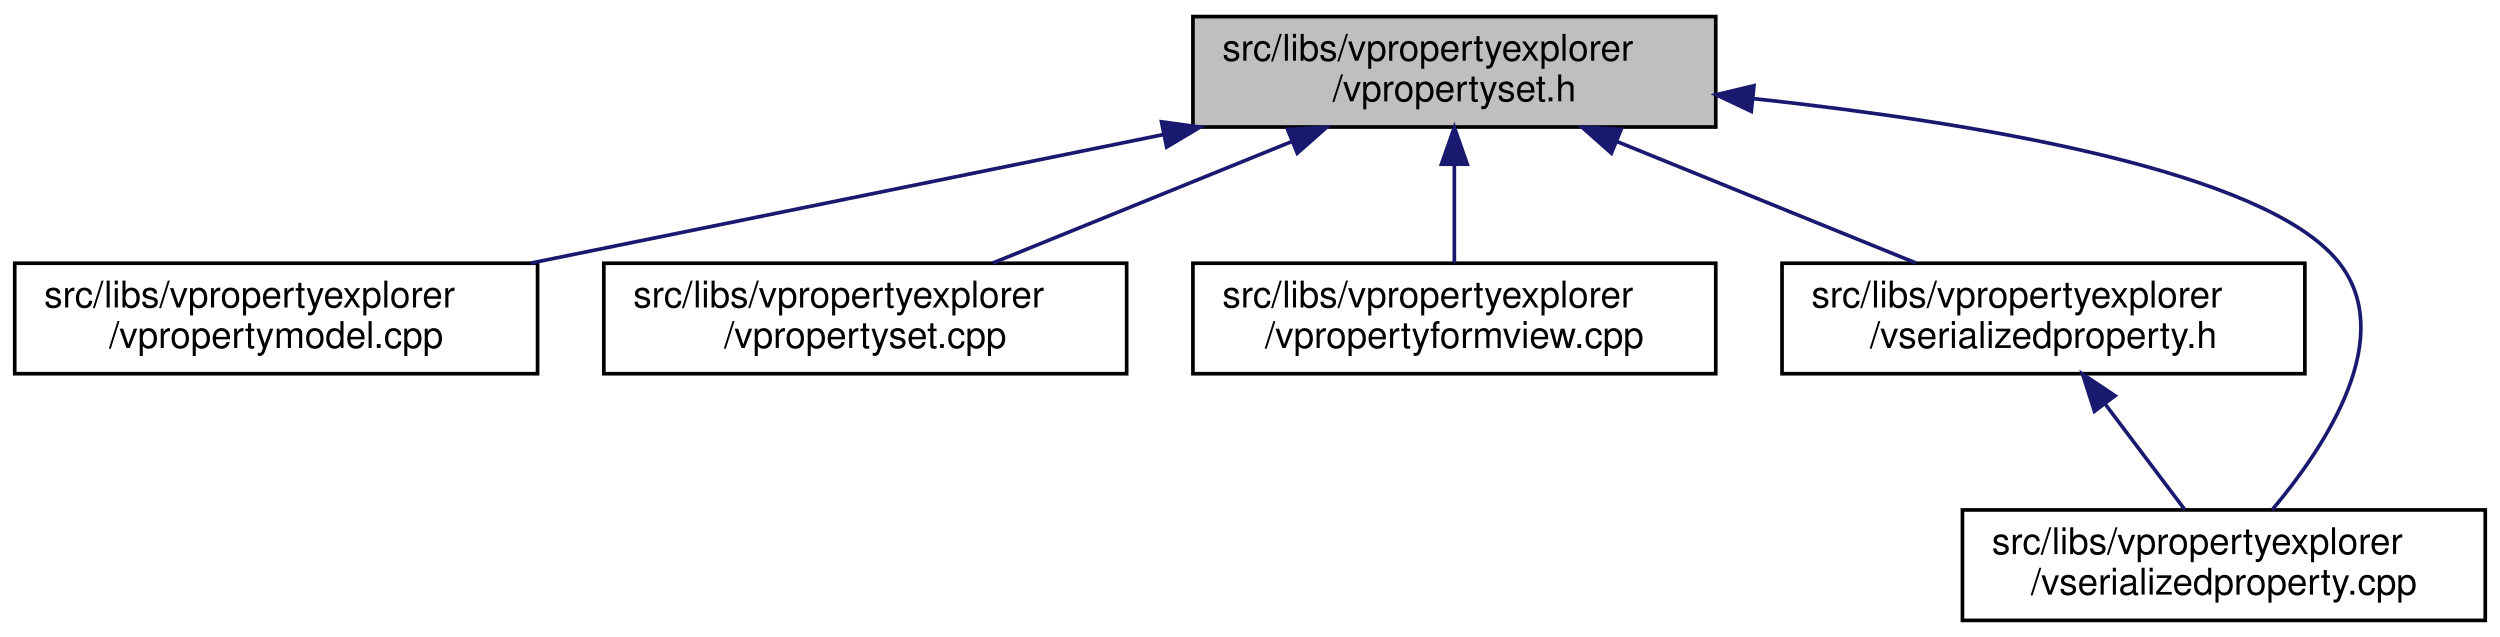
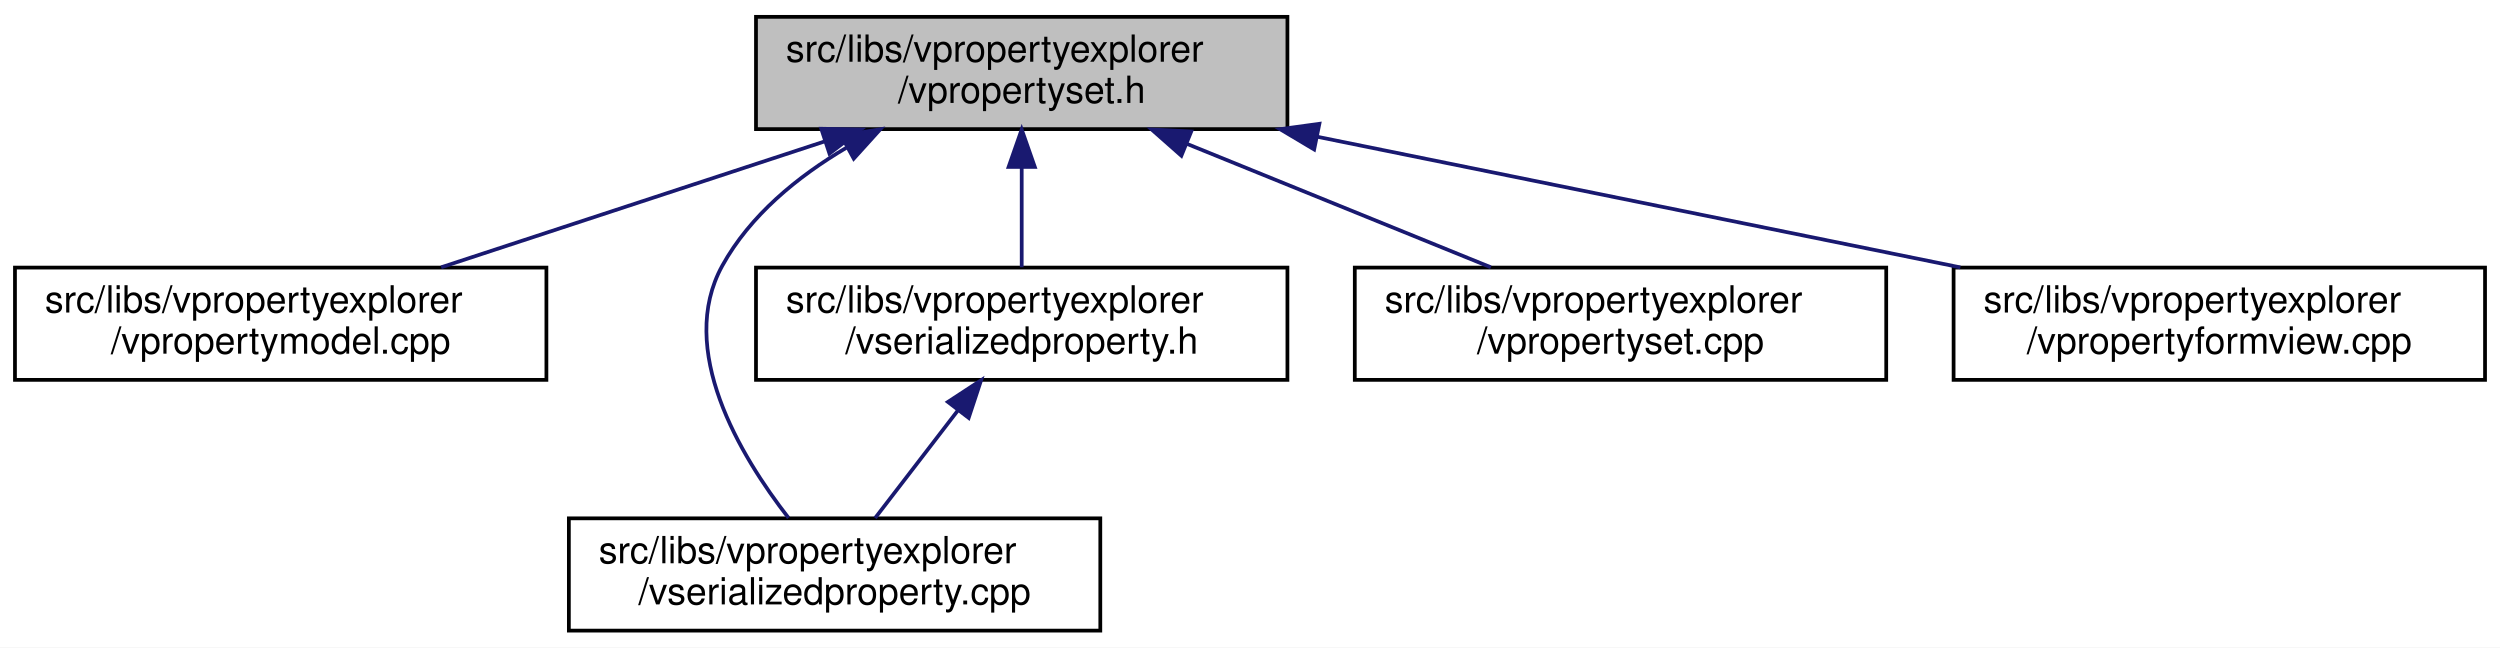
- <svg xmlns="http://www.w3.org/2000/svg" xmlns:xlink="http://www.w3.org/1999/xlink" width="679pt" height="173pt" viewBox="0.00 0.00 679.00 173.00">
+ <svg xmlns="http://www.w3.org/2000/svg" xmlns:xlink="http://www.w3.org/1999/xlink" width="668pt" height="173pt" viewBox="0.00 0.00 668.00 173.00">
  <g id="graph0" class="graph" transform="scale(1 1) rotate(0) translate(4 169)">
-     <polygon fill="white" stroke="transparent" points="-4,4 -4,-169 675,-169 675,4 -4,4" />
+     <polygon fill="white" stroke="transparent" points="-4,4 -4,-169 664,-169 664,4 -4,4" />
    <g id="node1" class="node">
      <g id="a_node1">
        <a xlink:title=" ">
-           <polygon fill="#bfbfbf" stroke="black" points="320,-134.5 320,-164.5 462,-164.5 462,-134.5 320,-134.5" />
-           <text text-anchor="start" x="328" y="-152.5" font-family="Helvetica,sans-Serif" font-size="10.00">src/libs/vpropertyexplorer</text>
-           <text text-anchor="middle" x="391" y="-141.5" font-family="Helvetica,sans-Serif" font-size="10.00">/vpropertyset.h</text>
+           <polygon fill="#bfbfbf" stroke="black" points="198,-134.5 198,-164.5 340,-164.5 340,-134.5 198,-134.5" />
+           <text text-anchor="start" x="206" y="-152.5" font-family="Helvetica,sans-Serif" font-size="10.00">src/libs/vpropertyexplorer</text>
+           <text text-anchor="middle" x="269" y="-141.5" font-family="Helvetica,sans-Serif" font-size="10.00">/vpropertyset.h</text>
        </a>
      </g>
    </g>
    <g id="node2" class="node">
      <g id="a_node2">
        <a xlink:href="../../de/d84/vpropertymodel_8cpp.html" target="_top" xlink:title=" ">
          <polygon fill="white" stroke="black" points="0,-67.5 0,-97.5 142,-97.5 142,-67.5 0,-67.5" />
          <text text-anchor="start" x="8" y="-85.5" font-family="Helvetica,sans-Serif" font-size="10.00">src/libs/vpropertyexplorer</text>
          <text text-anchor="middle" x="71" y="-74.5" font-family="Helvetica,sans-Serif" font-size="10.00">/vpropertymodel.cpp</text>
        </a>
      </g>
    </g>
    <g id="edge1" class="edge">
-       <path fill="none" stroke="midnightblue" d="M311.98,-132.45C259.3,-121.75 190.72,-107.82 140.19,-97.55" />
-       <polygon fill="midnightblue" stroke="midnightblue" points="311.46,-135.92 321.96,-134.48 312.86,-129.06 311.46,-135.92" />
+       <path fill="none" stroke="midnightblue" d="M216.39,-131.23C184.36,-120.71 143.96,-107.45 113.88,-97.58" />
+       <polygon fill="midnightblue" stroke="midnightblue" points="215.44,-134.6 226.04,-134.4 217.63,-127.95 215.44,-134.6" />
    </g>
    <g id="node3" class="node">
      <g id="a_node3">
-         <a xlink:href="../../db/d94/vpropertyset_8cpp.html" target="_top" xlink:title=" ">
-           <polygon fill="white" stroke="black" points="160,-67.5 160,-97.5 302,-97.5 302,-67.5 160,-67.5" />
-           <text text-anchor="start" x="168" y="-85.5" font-family="Helvetica,sans-Serif" font-size="10.00">src/libs/vpropertyexplorer</text>
-           <text text-anchor="middle" x="231" y="-74.5" font-family="Helvetica,sans-Serif" font-size="10.00">/vpropertyset.cpp</text>
+         <a xlink:href="../../d3/db8/vserializedproperty_8cpp.html" target="_top" xlink:title=" ">
+           <polygon fill="white" stroke="black" points="148,-0.5 148,-30.5 290,-30.5 290,-0.5 148,-0.5" />
+           <text text-anchor="start" x="156" y="-18.5" font-family="Helvetica,sans-Serif" font-size="10.00">src/libs/vpropertyexplorer</text>
+           <text text-anchor="middle" x="219" y="-7.5" font-family="Helvetica,sans-Serif" font-size="10.00">/vserializedproperty.cpp</text>
        </a>
      </g>
    </g>
    <g id="edge2" class="edge">
-       <path fill="none" stroke="midnightblue" d="M346.8,-130.54C321.2,-120.14 289.43,-107.24 265.65,-97.58" />
-       <polygon fill="midnightblue" stroke="midnightblue" points="345.7,-133.87 356.28,-134.4 348.34,-127.39 345.7,-133.87" />
+       <path fill="none" stroke="midnightblue" d="M222.16,-129.53C209.07,-121.8 196.41,-111.44 189,-98 176.7,-75.69 193.71,-47.32 206.7,-30.61" />
+       <polygon fill="midnightblue" stroke="midnightblue" points="220.77,-132.76 231.23,-134.47 224.12,-126.61 220.77,-132.76" />
    </g>
    <g id="node4" class="node">
      <g id="a_node4">
-         <a xlink:href="../../dd/d2e/vpropertyformview_8cpp.html" target="_top" xlink:title=" ">
-           <polygon fill="white" stroke="black" points="320,-67.5 320,-97.5 462,-97.5 462,-67.5 320,-67.5" />
-           <text text-anchor="start" x="328" y="-85.5" font-family="Helvetica,sans-Serif" font-size="10.00">src/libs/vpropertyexplorer</text>
-           <text text-anchor="middle" x="391" y="-74.5" font-family="Helvetica,sans-Serif" font-size="10.00">/vpropertyformview.cpp</text>
+         <a xlink:href="../../dc/de3/vserializedproperty_8h.html" target="_top" xlink:title=" ">
+           <polygon fill="white" stroke="black" points="198,-67.5 198,-97.5 340,-97.5 340,-67.5 198,-67.5" />
+           <text text-anchor="start" x="206" y="-85.5" font-family="Helvetica,sans-Serif" font-size="10.00">src/libs/vpropertyexplorer</text>
+           <text text-anchor="middle" x="269" y="-74.5" font-family="Helvetica,sans-Serif" font-size="10.00">/vserializedproperty.h</text>
        </a>
      </g>
    </g>
    <g id="edge3" class="edge">
-       <path fill="none" stroke="midnightblue" d="M391,-124.11C391,-115.15 391,-105.32 391,-97.58" />
-       <polygon fill="midnightblue" stroke="midnightblue" points="387.5,-124.4 391,-134.4 394.5,-124.4 387.5,-124.4" />
+       <path fill="none" stroke="midnightblue" d="M269,-124.11C269,-115.15 269,-105.32 269,-97.58" />
+       <polygon fill="midnightblue" stroke="midnightblue" points="265.5,-124.4 269,-134.4 272.5,-124.4 265.5,-124.4" />
    </g>
    <g id="node5" class="node">
      <g id="a_node5">
-         <a xlink:href="../../dc/de3/vserializedproperty_8h.html" target="_top" xlink:title=" ">
-           <polygon fill="white" stroke="black" points="480,-67.5 480,-97.5 622,-97.5 622,-67.5 480,-67.5" />
-           <text text-anchor="start" x="488" y="-85.5" font-family="Helvetica,sans-Serif" font-size="10.00">src/libs/vpropertyexplorer</text>
-           <text text-anchor="middle" x="551" y="-74.5" font-family="Helvetica,sans-Serif" font-size="10.00">/vserializedproperty.h</text>
+         <a xlink:href="../../db/d94/vpropertyset_8cpp.html" target="_top" xlink:title=" ">
+           <polygon fill="white" stroke="black" points="358,-67.5 358,-97.5 500,-97.5 500,-67.5 358,-67.5" />
+           <text text-anchor="start" x="366" y="-85.5" font-family="Helvetica,sans-Serif" font-size="10.00">src/libs/vpropertyexplorer</text>
+           <text text-anchor="middle" x="429" y="-74.5" font-family="Helvetica,sans-Serif" font-size="10.00">/vpropertyset.cpp</text>
        </a>
      </g>
    </g>
-     <g id="edge4" class="edge">
-       <path fill="none" stroke="midnightblue" d="M435.2,-130.54C460.8,-120.14 492.57,-107.24 516.35,-97.58" />
-       <polygon fill="midnightblue" stroke="midnightblue" points="433.66,-127.39 425.72,-134.4 436.3,-133.87 433.66,-127.39" />
+     <g id="edge5" class="edge">
+       <path fill="none" stroke="midnightblue" d="M313.2,-130.54C338.8,-120.14 370.57,-107.24 394.35,-97.58" />
+       <polygon fill="midnightblue" stroke="midnightblue" points="311.66,-127.39 303.72,-134.4 314.3,-133.87 311.66,-127.39" />
    </g>
    <g id="node6" class="node">
      <g id="a_node6">
-         <a xlink:href="../../d3/db8/vserializedproperty_8cpp.html" target="_top" xlink:title=" ">
-           <polygon fill="white" stroke="black" points="529,-0.5 529,-30.5 671,-30.5 671,-0.5 529,-0.5" />
-           <text text-anchor="start" x="537" y="-18.5" font-family="Helvetica,sans-Serif" font-size="10.00">src/libs/vpropertyexplorer</text>
-           <text text-anchor="middle" x="600" y="-7.5" font-family="Helvetica,sans-Serif" font-size="10.00">/vserializedproperty.cpp</text>
+         <a xlink:href="../../dd/d2e/vpropertyformview_8cpp.html" target="_top" xlink:title=" ">
+           <polygon fill="white" stroke="black" points="518,-67.5 518,-97.5 660,-97.5 660,-67.5 518,-67.5" />
+           <text text-anchor="start" x="526" y="-85.5" font-family="Helvetica,sans-Serif" font-size="10.00">src/libs/vpropertyexplorer</text>
+           <text text-anchor="middle" x="589" y="-74.5" font-family="Helvetica,sans-Serif" font-size="10.00">/vpropertyformview.cpp</text>
        </a>
      </g>
    </g>
    <g id="edge6" class="edge">
-       <path fill="none" stroke="midnightblue" d="M472.2,-142.22C533.78,-135.57 611.11,-122.51 631,-98 647.41,-77.78 627.77,-47.94 613.12,-30.54" />
-       <polygon fill="midnightblue" stroke="midnightblue" points="471.65,-138.75 462.07,-143.27 472.38,-145.72 471.65,-138.75" />
+       <path fill="none" stroke="midnightblue" d="M348.02,-132.45C400.7,-121.75 469.28,-107.82 519.81,-97.55" />
+       <polygon fill="midnightblue" stroke="midnightblue" points="347.14,-129.06 338.04,-134.48 348.54,-135.92 347.14,-129.06" />
    </g>
-     <g id="edge5" class="edge">
-       <path fill="none" stroke="midnightblue" d="M567.84,-59.16C574.99,-49.68 583.1,-38.92 589.39,-30.58" />
-       <polygon fill="midnightblue" stroke="midnightblue" points="564.86,-57.3 561.63,-67.4 570.45,-61.52 564.86,-57.3" />
+     <g id="edge4" class="edge">
+       <path fill="none" stroke="midnightblue" d="M252.04,-59.45C244.69,-49.9 236.31,-39 229.83,-30.58" />
+       <polygon fill="midnightblue" stroke="midnightblue" points="249.28,-61.6 258.15,-67.4 254.83,-57.34 249.28,-61.6" />
    </g>
  </g>
</svg>
